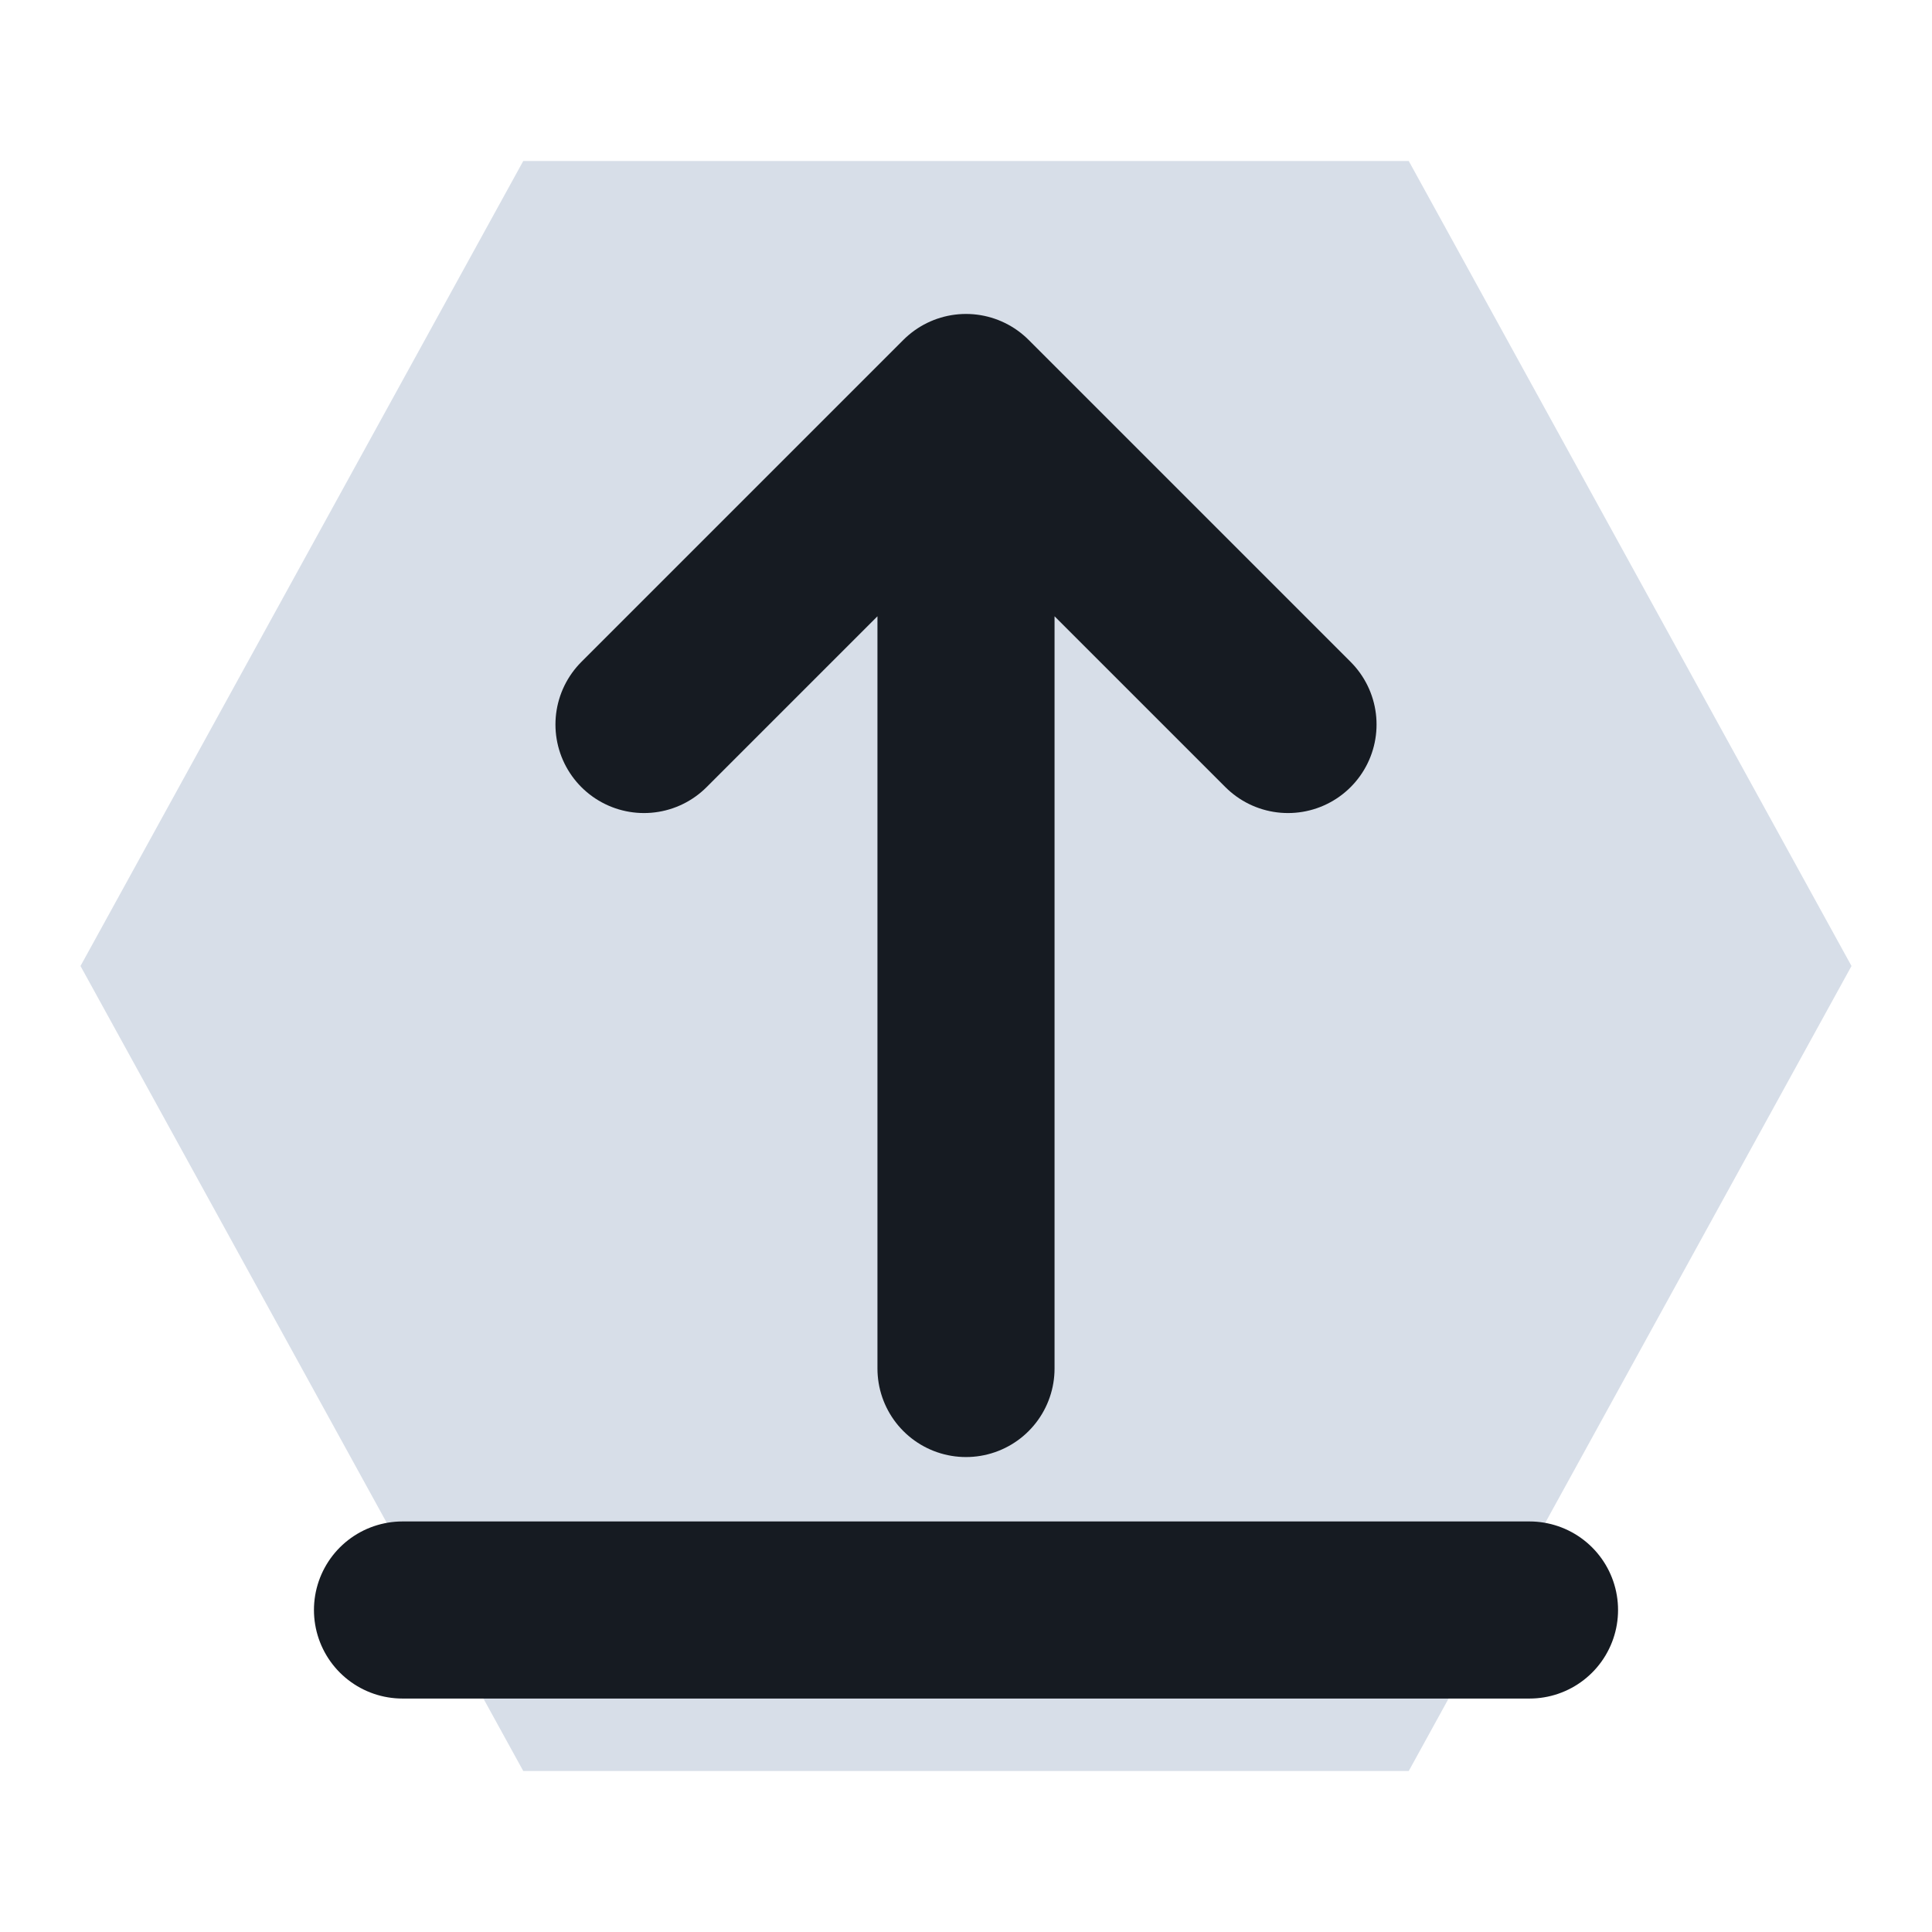
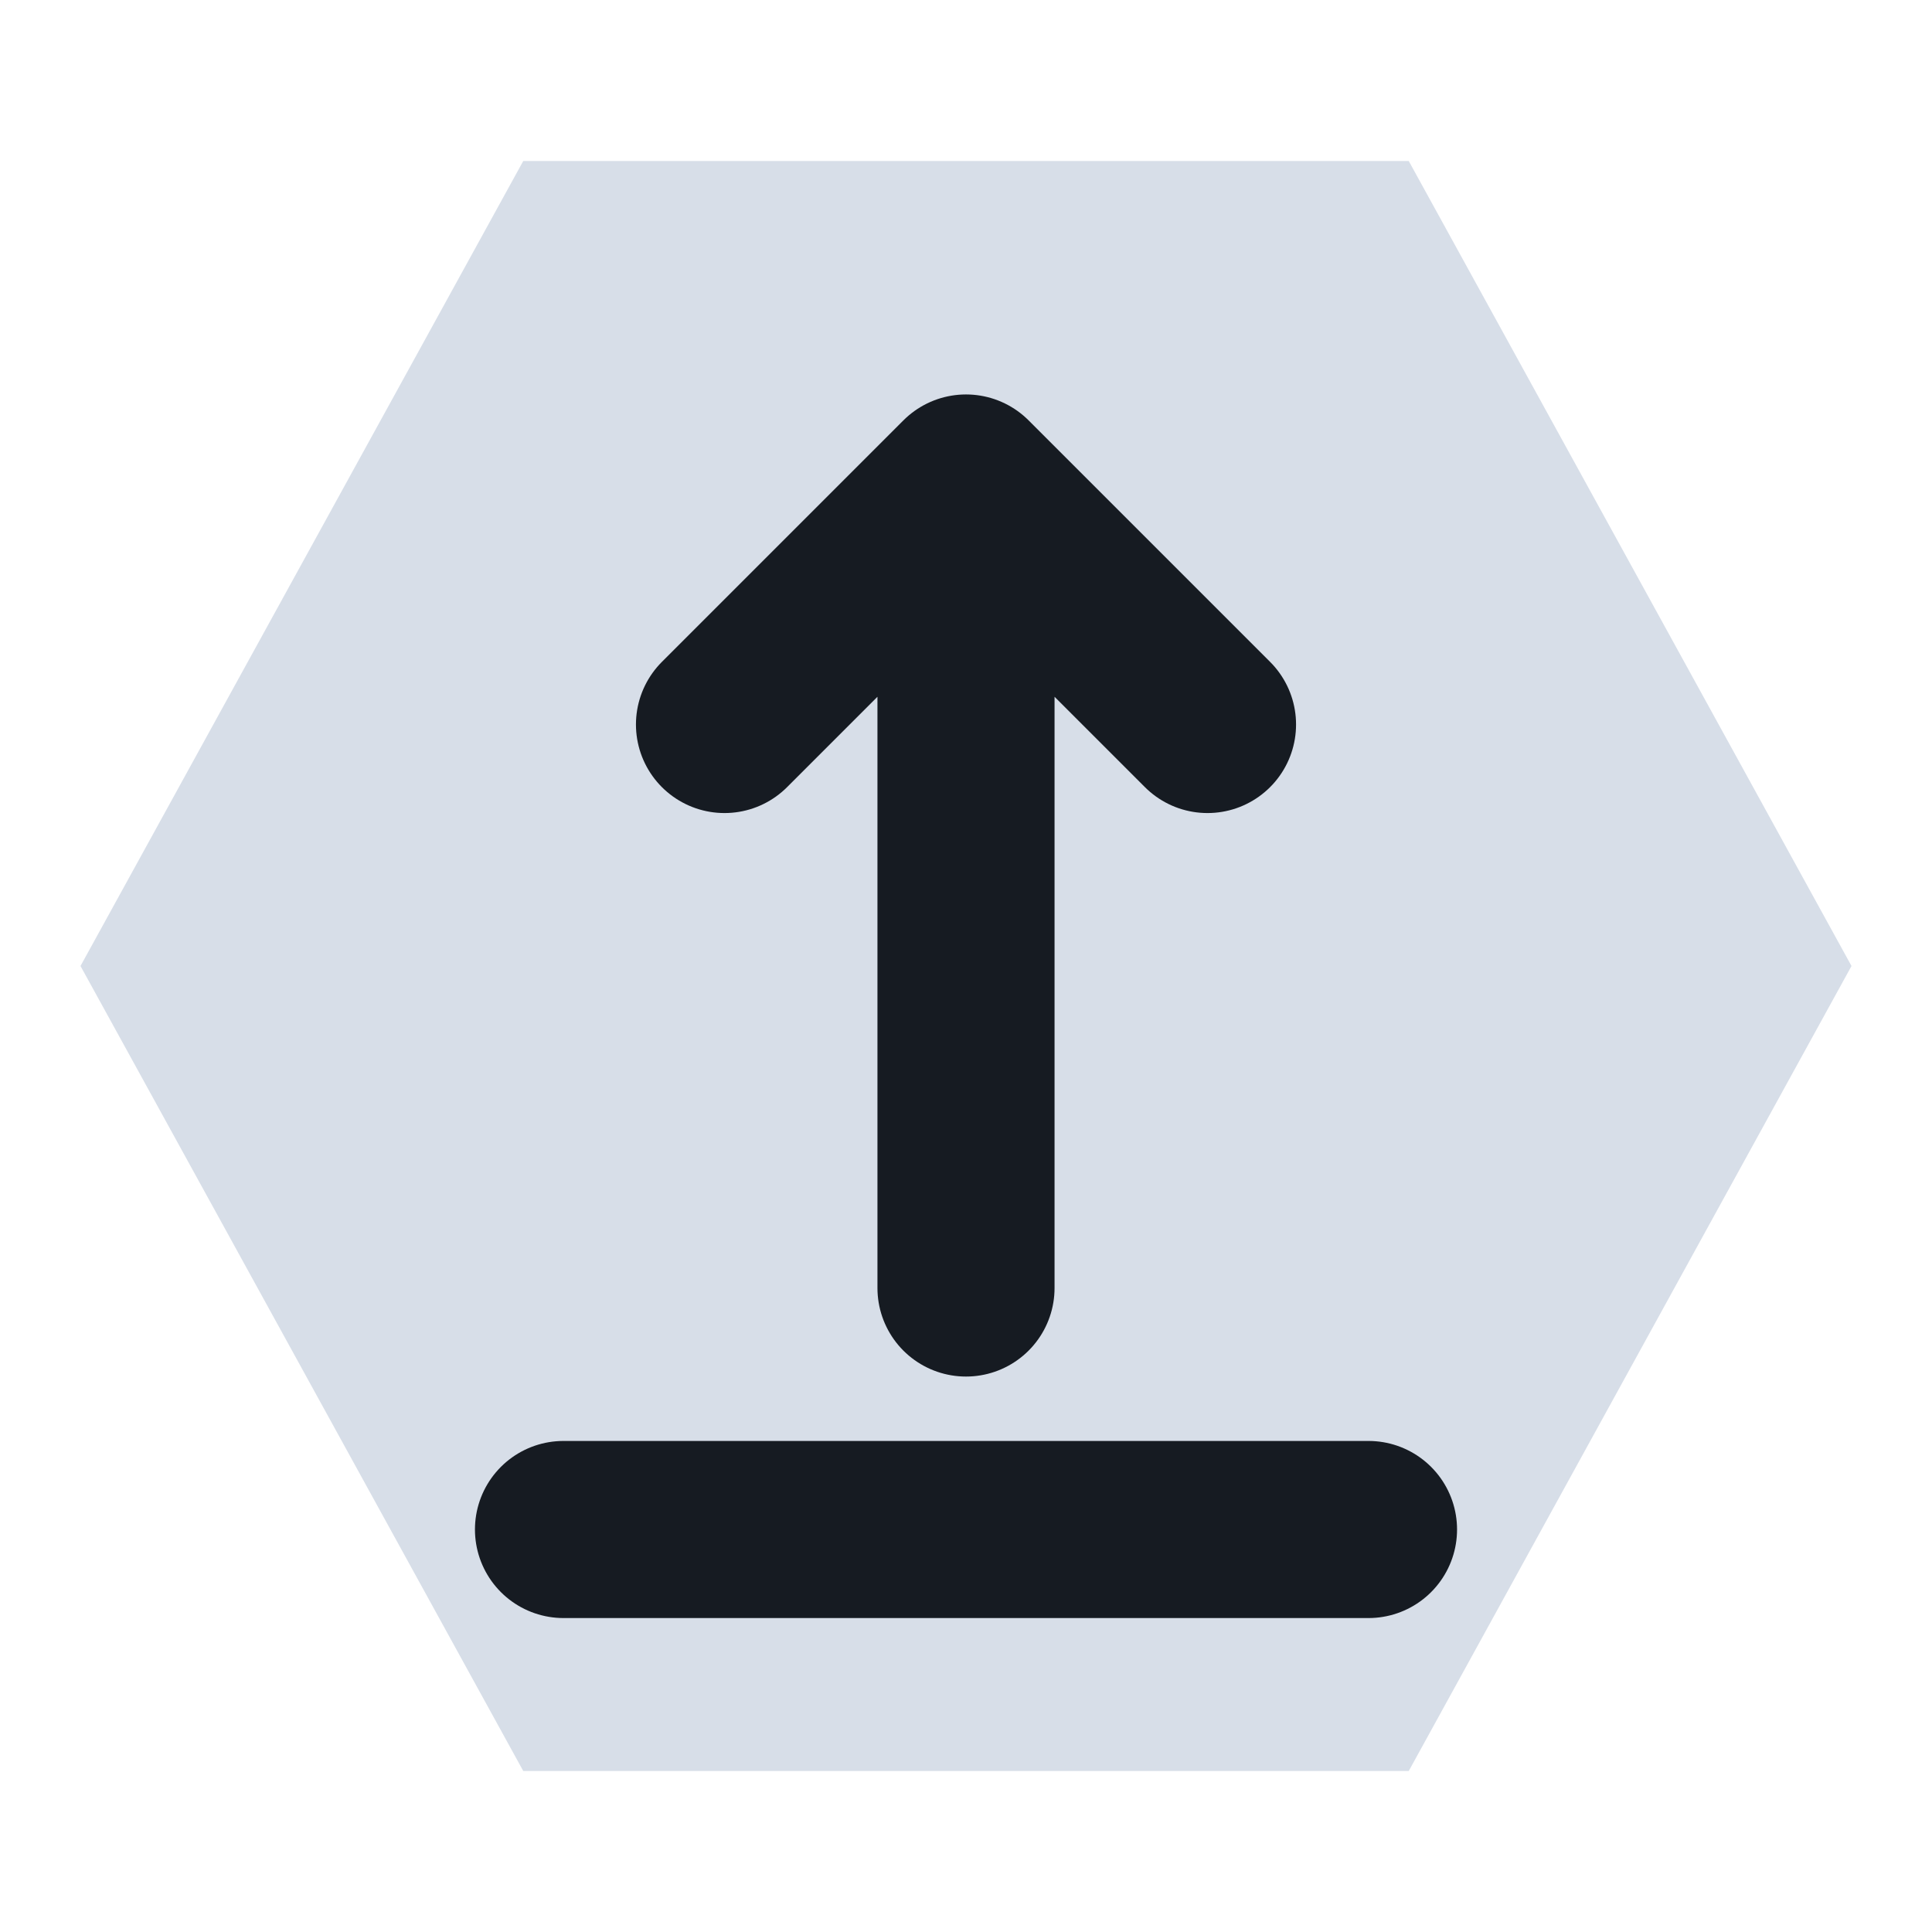
<svg xmlns="http://www.w3.org/2000/svg" viewBox="0 0 24 24" width="24" height="24">
  <path d="M6.5 2h11l5.5 10-5.5 10h-11L1 12z" fill="#d7dee8" />
-   <path d="M5 20h14M12 17V5M8 9l4-4 4 4" fill="none" stroke="#161b22" stroke-width="2.2" stroke-linecap="round" stroke-linejoin="round" />
+   <path d="M7 19h10M12 16V6M9 9l3-3 3 3" fill="none" stroke="#161b22" stroke-width="2.2" stroke-linecap="round" stroke-linejoin="round" />
</svg>
